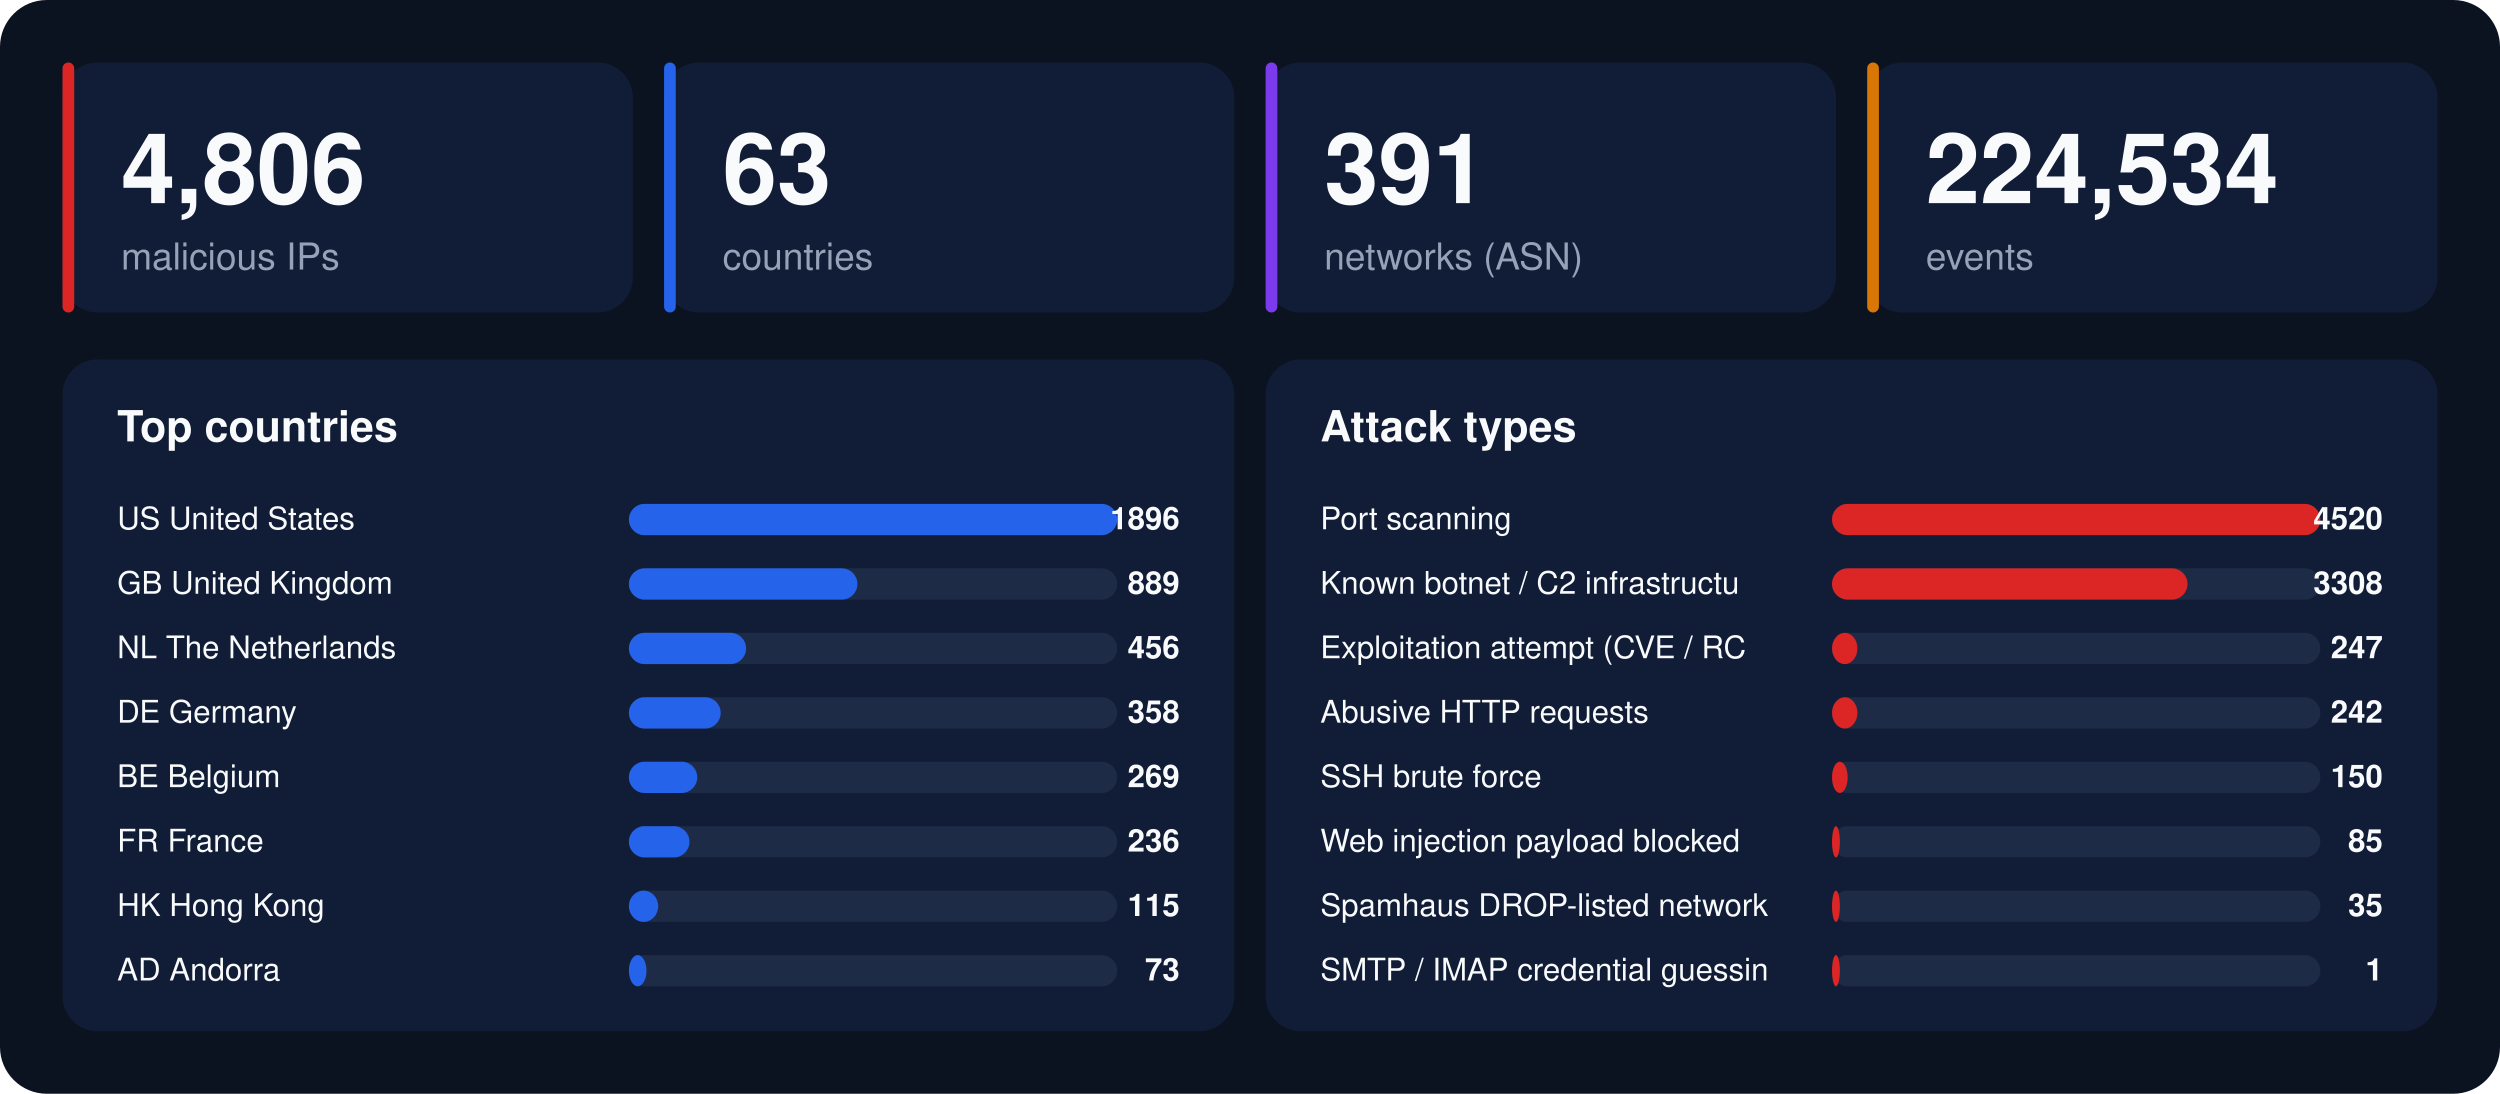
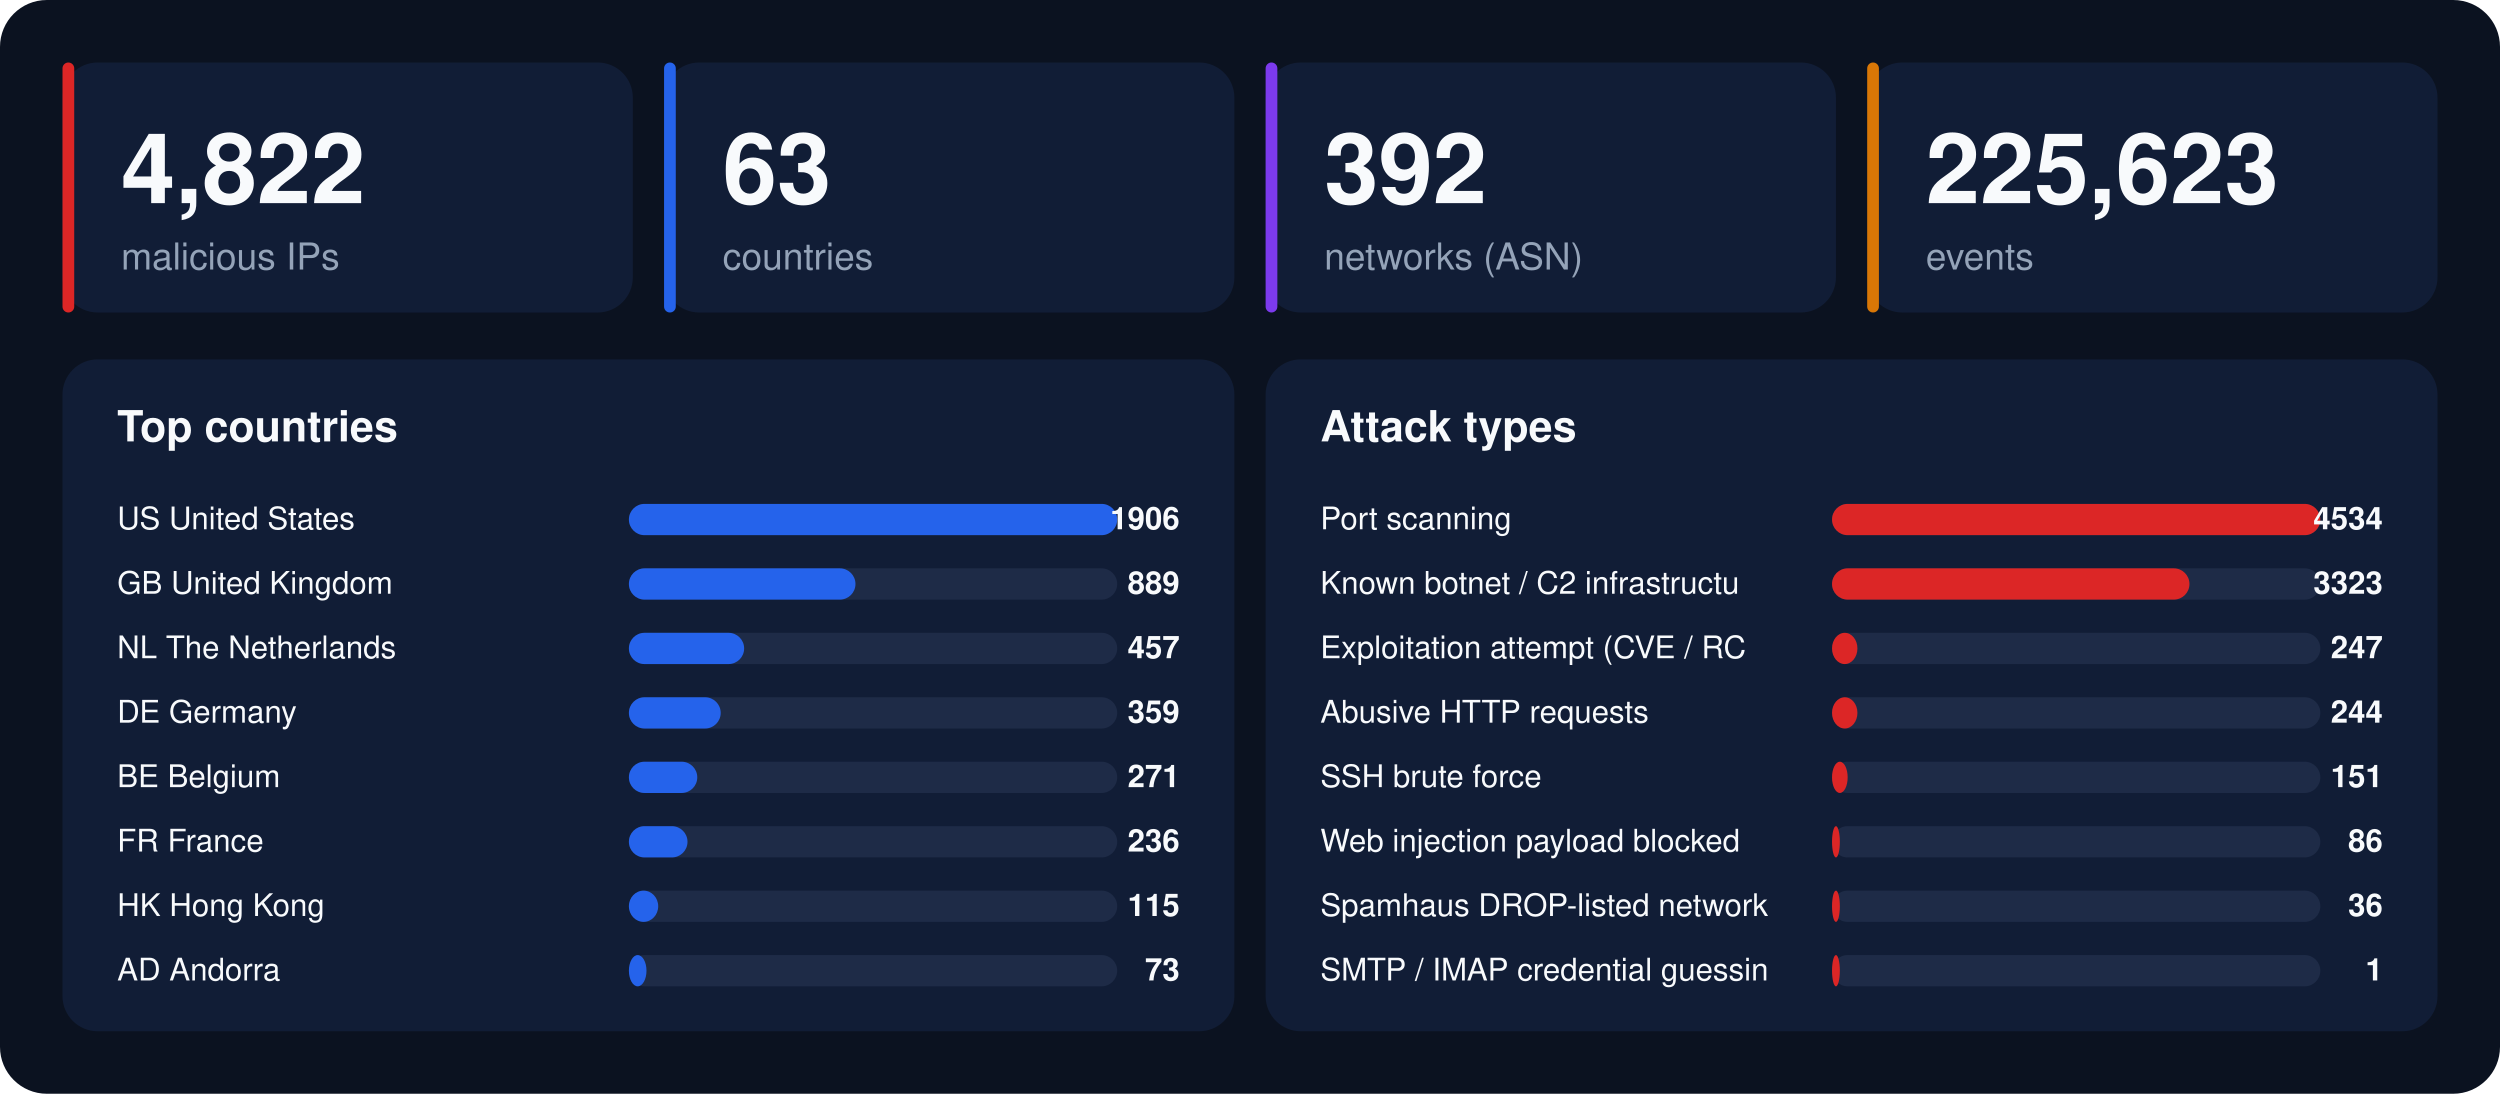
<svg xmlns="http://www.w3.org/2000/svg" width="1280" height="560" viewBox="0 0 1280 560" font-family="-apple-system,BlinkMacSystemFont,'Segoe UI',Helvetica,Arial,sans-serif">
  <rect width="1280" height="560" rx="24" fill="#0b1220" />
  <rect x="32" y="32" width="292" height="128" rx="18" fill="#111d36" />
  <rect x="32" y="32" width="6" height="128" rx="3" fill="#dc2626" />
-   <text x="62" y="104" font-size="50" font-weight="800" fill="#f8fafc">4,806</text>
+   <text x="62" y="104" font-size="50" font-weight="800" fill="#f8fafc">4,822</text>
  <text x="62" y="138" font-size="19" fill="#94a3b8">malicious IPs</text>
  <rect x="340" y="32" width="292" height="128" rx="18" fill="#111d36" />
  <rect x="340" y="32" width="6" height="128" rx="3" fill="#2563eb" />
  <text x="370" y="104" font-size="50" font-weight="800" fill="#f8fafc">63</text>
  <text x="370" y="138" font-size="19" fill="#94a3b8">countries</text>
  <rect x="648" y="32" width="292" height="128" rx="18" fill="#111d36" />
  <rect x="648" y="32" width="6" height="128" rx="3" fill="#7c3aed" />
-   <text x="678" y="104" font-size="50" font-weight="800" fill="#f8fafc">391</text>
+   <text x="678" y="104" font-size="50" font-weight="800" fill="#f8fafc">392</text>
  <text x="678" y="138" font-size="19" fill="#94a3b8">networks (ASN)</text>
  <rect x="956" y="32" width="292" height="128" rx="18" fill="#111d36" />
  <rect x="956" y="32" width="6" height="128" rx="3" fill="#d97706" />
-   <text x="986" y="104" font-size="50" font-weight="800" fill="#f8fafc">224,534</text>
+   <text x="986" y="104" font-size="50" font-weight="800" fill="#f8fafc">225,623</text>
  <text x="986" y="138" font-size="19" fill="#94a3b8">events</text>
  <rect x="32" y="184" width="600" height="344" rx="18" fill="#111d36" />
  <text x="60" y="226" font-size="22" font-weight="700" fill="#f8fafc">Top countries</text>
  <text x="60" y="271" font-size="16" fill="#f8fafc">US  United States</text>
  <rect x="322" y="258" width="250" height="16" rx="8" fill="#1e2b47" />
  <rect x="322" y="258" width="250" height="16" rx="8" fill="#2563eb" />
-   <text x="604" y="271" font-size="16" font-weight="700" text-anchor="end" fill="#f8fafc">1896</text>
+   <text x="604" y="271" font-size="16" font-weight="700" text-anchor="end" fill="#f8fafc">1906</text>
  <text x="60" y="304" font-size="16" fill="#f8fafc">GB  United Kingdom</text>
  <rect x="322" y="291" width="250" height="16" rx="8" fill="#1e2b47" />
-   <rect x="322" y="291" width="117" height="16" rx="8" fill="#2563eb" />
+   <rect x="322" y="291" width="116" height="16" rx="8" fill="#2563eb" />
  <text x="604" y="304" font-size="16" font-weight="700" text-anchor="end" fill="#f8fafc">889</text>
  <text x="60" y="337" font-size="16" fill="#f8fafc">NL  The Netherlands</text>
  <rect x="322" y="324" width="250" height="16" rx="8" fill="#1e2b47" />
-   <rect x="322" y="324" width="60" height="16" rx="8" fill="#2563eb" />
-   <text x="604" y="337" font-size="16" font-weight="700" text-anchor="end" fill="#f8fafc">456</text>
+   <rect x="322" y="324" width="59" height="16" rx="8" fill="#2563eb" />
+   <text x="604" y="337" font-size="16" font-weight="700" text-anchor="end" fill="#f8fafc">457</text>
  <text x="60" y="370" font-size="16" fill="#f8fafc">DE  Germany</text>
  <rect x="322" y="357" width="250" height="16" rx="8" fill="#1e2b47" />
  <rect x="322" y="357" width="47" height="16" rx="8" fill="#2563eb" />
-   <text x="604" y="370" font-size="16" font-weight="700" text-anchor="end" fill="#f8fafc">358</text>
+   <text x="604" y="370" font-size="16" font-weight="700" text-anchor="end" fill="#f8fafc">359</text>
  <text x="60" y="403" font-size="16" fill="#f8fafc">BE  Belgium</text>
  <rect x="322" y="390" width="250" height="16" rx="8" fill="#1e2b47" />
  <rect x="322" y="390" width="35" height="16" rx="8" fill="#2563eb" />
-   <text x="604" y="403" font-size="16" font-weight="700" text-anchor="end" fill="#f8fafc">269</text>
+   <text x="604" y="403" font-size="16" font-weight="700" text-anchor="end" fill="#f8fafc">271</text>
  <text x="60" y="436" font-size="16" fill="#f8fafc">FR  France</text>
  <rect x="322" y="423" width="250" height="16" rx="8" fill="#1e2b47" />
-   <rect x="322" y="423" width="31" height="16" rx="8" fill="#2563eb" />
+   <rect x="322" y="423" width="30" height="16" rx="8" fill="#2563eb" />
  <text x="604" y="436" font-size="16" font-weight="700" text-anchor="end" fill="#f8fafc">236</text>
  <text x="60" y="469" font-size="16" fill="#f8fafc">HK  Hong Kong</text>
  <rect x="322" y="456" width="250" height="16" rx="8" fill="#1e2b47" />
  <rect x="322" y="456" width="15" height="16" rx="8" fill="#2563eb" />
  <text x="604" y="469" font-size="16" font-weight="700" text-anchor="end" fill="#f8fafc">115</text>
  <text x="60" y="502" font-size="16" fill="#f8fafc">AD  Andorra</text>
  <rect x="322" y="489" width="250" height="16" rx="8" fill="#1e2b47" />
  <rect x="322" y="489" width="9" height="16" rx="8" fill="#2563eb" />
  <text x="604" y="502" font-size="16" font-weight="700" text-anchor="end" fill="#f8fafc">73</text>
  <rect x="648" y="184" width="600" height="344" rx="18" fill="#111d36" />
  <text x="676" y="226" font-size="22" font-weight="700" fill="#f8fafc">Attack types</text>
  <text x="676" y="271" font-size="16" fill="#f8fafc">Port scanning</text>
  <rect x="938" y="258" width="250" height="16" rx="8" fill="#1e2b47" />
  <rect x="938" y="258" width="250" height="16" rx="8" fill="#dc2626" />
-   <text x="1220" y="271" font-size="16" font-weight="700" text-anchor="end" fill="#f8fafc">4520</text>
+   <text x="1220" y="271" font-size="16" font-weight="700" text-anchor="end" fill="#f8fafc">4534</text>
  <text x="676" y="304" font-size="16" fill="#f8fafc">Known botnet / C2 infrastructu</text>
  <rect x="938" y="291" width="250" height="16" rx="8" fill="#1e2b47" />
-   <rect x="938" y="291" width="182" height="16" rx="8" fill="#dc2626" />
-   <text x="1220" y="304" font-size="16" font-weight="700" text-anchor="end" fill="#f8fafc">3308</text>
+   <rect x="938" y="291" width="183" height="16" rx="8" fill="#dc2626" />
+   <text x="1220" y="304" font-size="16" font-weight="700" text-anchor="end" fill="#f8fafc">3323</text>
  <text x="676" y="337" font-size="16" fill="#f8fafc">Exploitation attempt (CVE / RC</text>
  <rect x="938" y="324" width="250" height="16" rx="8" fill="#1e2b47" />
  <rect x="938" y="324" width="13" height="16" rx="8" fill="#dc2626" />
  <text x="1220" y="337" font-size="16" font-weight="700" text-anchor="end" fill="#f8fafc">247</text>
  <text x="676" y="370" font-size="16" fill="#f8fafc">Abusive HTTP requests</text>
  <rect x="938" y="357" width="250" height="16" rx="8" fill="#1e2b47" />
  <rect x="938" y="357" width="13" height="16" rx="8" fill="#dc2626" />
-   <text x="1220" y="370" font-size="16" font-weight="700" text-anchor="end" fill="#f8fafc">242</text>
+   <text x="1220" y="370" font-size="16" font-weight="700" text-anchor="end" fill="#f8fafc">244</text>
  <text x="676" y="403" font-size="16" fill="#f8fafc">SSH brute force</text>
  <rect x="938" y="390" width="250" height="16" rx="8" fill="#1e2b47" />
  <rect x="938" y="390" width="8" height="16" rx="8" fill="#dc2626" />
-   <text x="1220" y="403" font-size="16" font-weight="700" text-anchor="end" fill="#f8fafc">150</text>
+   <text x="1220" y="403" font-size="16" font-weight="700" text-anchor="end" fill="#f8fafc">151</text>
  <text x="676" y="436" font-size="16" fill="#f8fafc">Web injection payload blocked </text>
  <rect x="938" y="423" width="250" height="16" rx="8" fill="#1e2b47" />
  <rect x="938" y="423" width="4" height="16" rx="8" fill="#dc2626" />
-   <text x="1220" y="436" font-size="16" font-weight="700" text-anchor="end" fill="#f8fafc">85</text>
+   <text x="1220" y="436" font-size="16" font-weight="700" text-anchor="end" fill="#f8fafc">86</text>
  <text x="676" y="469" font-size="16" fill="#f8fafc">Spamhaus DROP-listed network</text>
  <rect x="938" y="456" width="250" height="16" rx="8" fill="#1e2b47" />
  <rect x="938" y="456" width="4" height="16" rx="8" fill="#dc2626" />
-   <text x="1220" y="469" font-size="16" font-weight="700" text-anchor="end" fill="#f8fafc">35</text>
+   <text x="1220" y="469" font-size="16" font-weight="700" text-anchor="end" fill="#f8fafc">36</text>
  <text x="676" y="502" font-size="16" fill="#f8fafc">SMTP / IMAP credential guessin</text>
  <rect x="938" y="489" width="250" height="16" rx="8" fill="#1e2b47" />
  <rect x="938" y="489" width="4" height="16" rx="8" fill="#dc2626" />
  <text x="1220" y="502" font-size="16" font-weight="700" text-anchor="end" fill="#f8fafc">1</text>
</svg>
